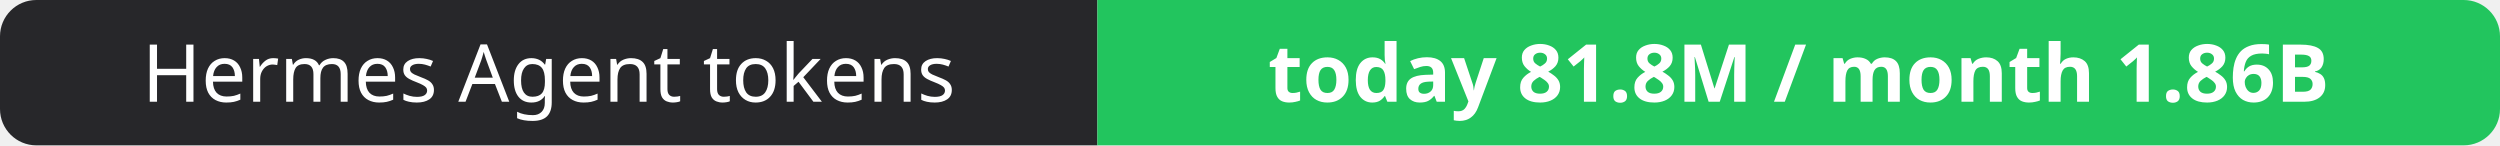
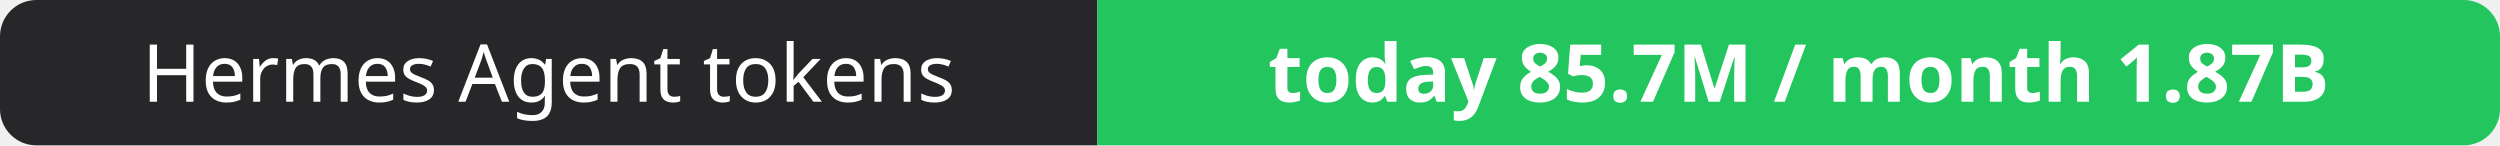
- <svg xmlns="http://www.w3.org/2000/svg" width="344" height="20" role="img" aria-label="Hermes Agent tokens: today 81.8M / month 1.86B">
+ <svg xmlns="http://www.w3.org/2000/svg" width="344" height="20" role="img" aria-label="Hermes Agent tokens: today 85.7M / month 1.87B">
  <clipPath id="r">
    <rect width="344" height="20" rx="5" fill="#fff" />
  </clipPath>
  <g clip-path="url(#r)">
    <rect width="151" height="20" fill="#27272a" />
    <rect x="151" width="193" height="20" fill="#22c55e" />
  </g>
  <g fill="#fff" text-anchor="middle" font-family="Verdana,Geneva,sans-serif" font-size="11">
    <text x="75.5" y="14">Hermes Agent tokens</text>
-     <text x="247.5" y="14" font-weight="700">today 81.8M / month 1.86B</text>
+     <text x="247.5" y="14" font-weight="700">today 85.7M / month 1.87B</text>
  </g>
</svg>
